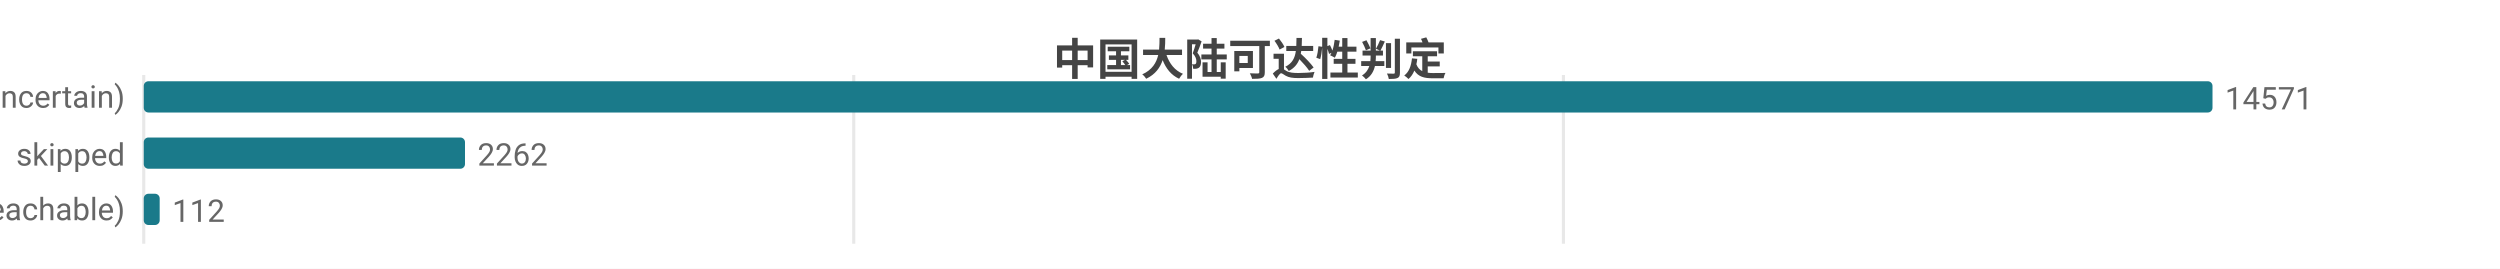
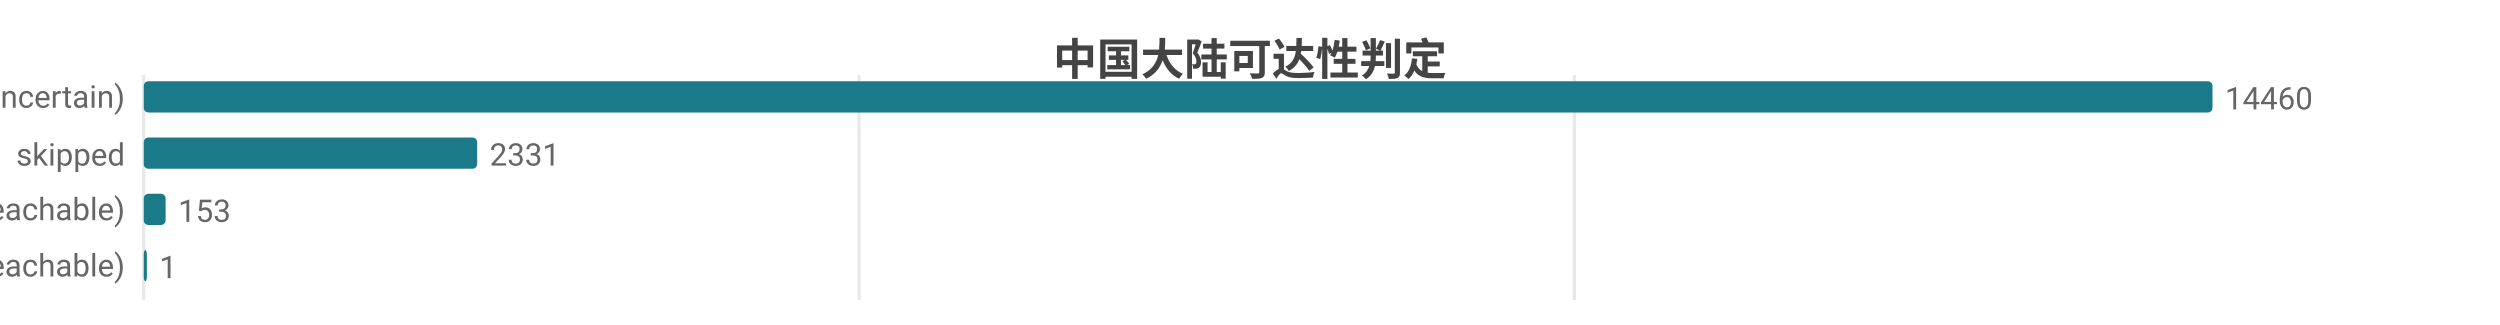
- <svg xmlns="http://www.w3.org/2000/svg" width="800" height="86" viewBox="0 0 800 86">
-   <rect width="800" height="86" fill="#ffffff" />
+ <svg xmlns="http://www.w3.org/2000/svg" width="800" height="104" viewBox="0 0 800 104">
+   <rect width="800" height="104" fill="#ffffff" />
  <style>text{font-family:system-ui,-apple-system,'Segoe UI',Roboto,'PingFang SC','Microsoft YaHei','Noto Sans CJK SC',sans-serif}.g{stroke:#e8e8e8;stroke-width:1}.a{stroke:#999;stroke-width:1}.t{font-size:10px;fill:#666}.m{font-size:10px;text-anchor:middle;fill:#666}.e{font-size:10px;text-anchor:end;fill:#666}.l{font-size:11px;fill:#333}.tt{font-size:14px;font-weight:600;text-anchor:middle;fill:#444}.em{font-size:13px;text-anchor:middle;fill:#999}</style>
  <text class="tt" x="400.0" y="24">中国大陆可达性判定</text>
-   <line class="g" x1="46" y1="24" x2="46" y2="78" />
-   <line class="g" x1="273.2" y1="24" x2="273.2" y2="78" />
-   <line class="g" x1="500.3" y1="24" x2="500.3" y2="78" />
+   <line class="g" x1="46" y1="24" x2="46" y2="96" />
+   <line class="g" x1="274.9" y1="24" x2="274.9" y2="96" />
+   <line class="g" x1="503.8" y1="24" x2="503.8" y2="96" />
  <text class="e" x="40" y="35">不确定 (uncertain)</text>
  <rect x="46" y="26" width="662" height="10" fill="#1a7a8a" rx="1.5" />
-   <text class="t" x="712" y="35">14571</text>
+   <text class="t" x="712" y="35">14460</text>
  <text class="e" x="40" y="53">skipped</text>
-   <rect x="46" y="44" width="102.8" height="10" fill="#1a7a8a" rx="1.5" />
-   <text class="t" x="152.8" y="53">2262</text>
+   <rect x="46" y="44" width="106.7" height="10" fill="#1a7a8a" rx="1.5" />
+   <text class="t" x="156.7" y="53">2331</text>
  <text class="e" x="40" y="71">可达 (reachable)</text>
-   <rect x="46" y="62" width="5.1" height="10" fill="#1a7a8a" rx="1.5" />
-   <text class="t" x="55.1" y="71">112</text>
+   <rect x="46" y="62" width="7.0" height="10" fill="#1a7a8a" rx="1.5" />
+   <text class="t" x="57.0" y="71">153</text>
+   <text class="e" x="40" y="89">不可达 (unreachable)</text>
+   <rect x="46" y="80" width="1" height="10" fill="#1a7a8a" rx="1.5" />
+   <text class="t" x="51" y="89">1</text>
</svg>
